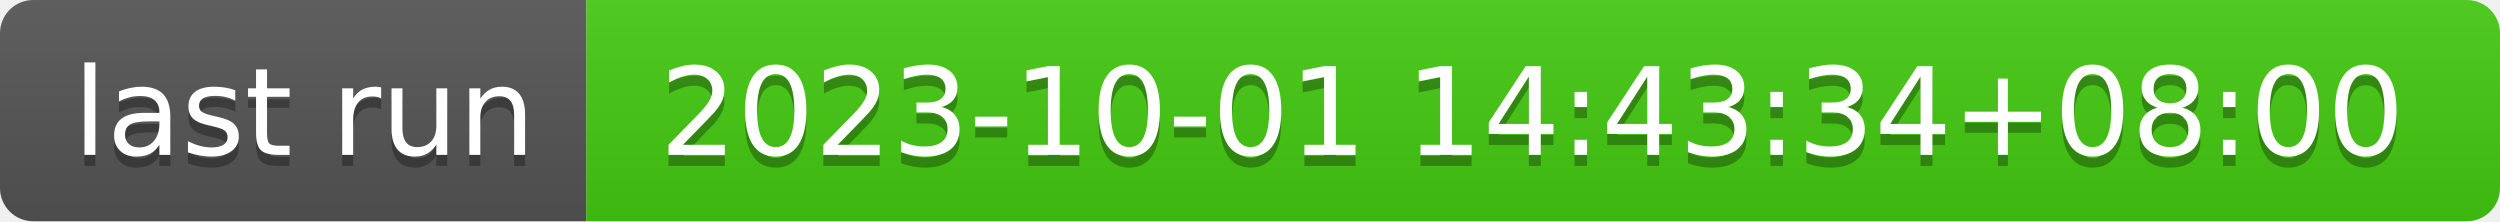
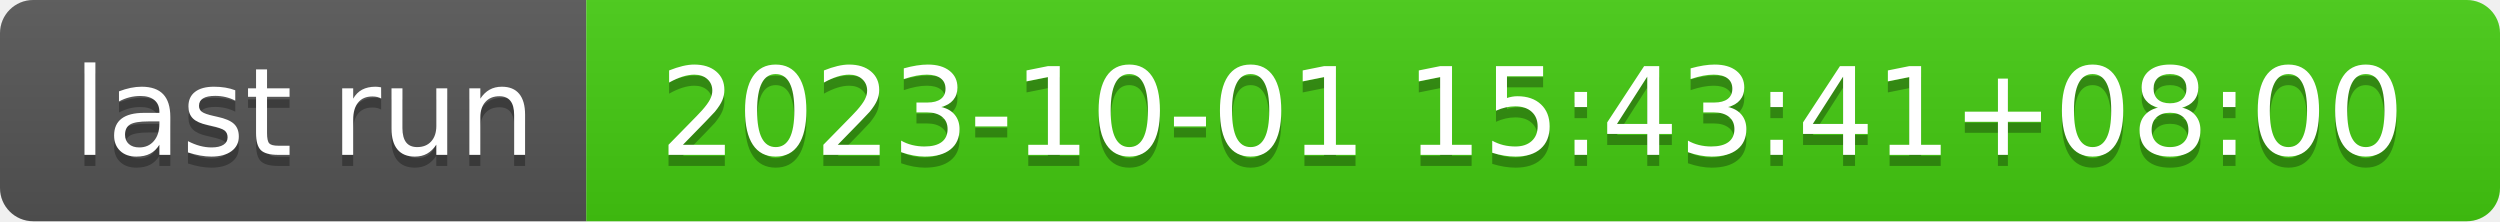
- <svg xmlns="http://www.w3.org/2000/svg" width="226" height="20" role="img" aria-label="last run: 2023-10-01 14:43:34+08:00">
+ <svg xmlns="http://www.w3.org/2000/svg" width="226" height="20" role="img" aria-label="last run: 2023-10-01 15:43:41+08:00">
  <linearGradient id="s" x2="0" y2="100%">
    <stop offset="0" stop-color="#bbb" stop-opacity=".1" />
    <stop offset="1" stop-opacity=".1" />
  </linearGradient>
  <clipPath id="r">
    <rect width="226" height="20" rx="3" fill="#fff" />
  </clipPath>
  <g clip-path="url(#r)">
    <rect width="53" height="20" fill="#555" />
    <rect x="53" width="173" height="20" fill="#4c1" />
    <rect width="226" height="20" fill="url(#s)" />
  </g>
  <g fill="#fff" text-anchor="middle" font-family="Verdana,Geneva,DejaVu Sans,sans-serif" text-rendering="geometricPrecision" font-size="110">
    <text aria-hidden="true" x="275" y="150" fill="#010101" fill-opacity=".3" transform="scale(.1)" textLength="430">last run</text>
    <text x="275" y="140" transform="scale(.1)" fill="#fff" textLength="430">last run</text>
-     <text aria-hidden="true" x="1385" y="150" fill="#010101" fill-opacity=".3" transform="scale(.1)" textLength="1630">2023-10-01 14:43:34+08:00</text>
-     <text x="1385" y="140" transform="scale(.1)" fill="#fff" textLength="1630">2023-10-01 14:43:34+08:00</text>
+     <text aria-hidden="true" x="1385" y="150" fill="#010101" fill-opacity=".3" transform="scale(.1)" textLength="1630">2023-10-01 15:43:41+08:00</text>
+     <text x="1385" y="140" transform="scale(.1)" fill="#fff" textLength="1630">2023-10-01 15:43:41+08:00</text>
  </g>
</svg>
